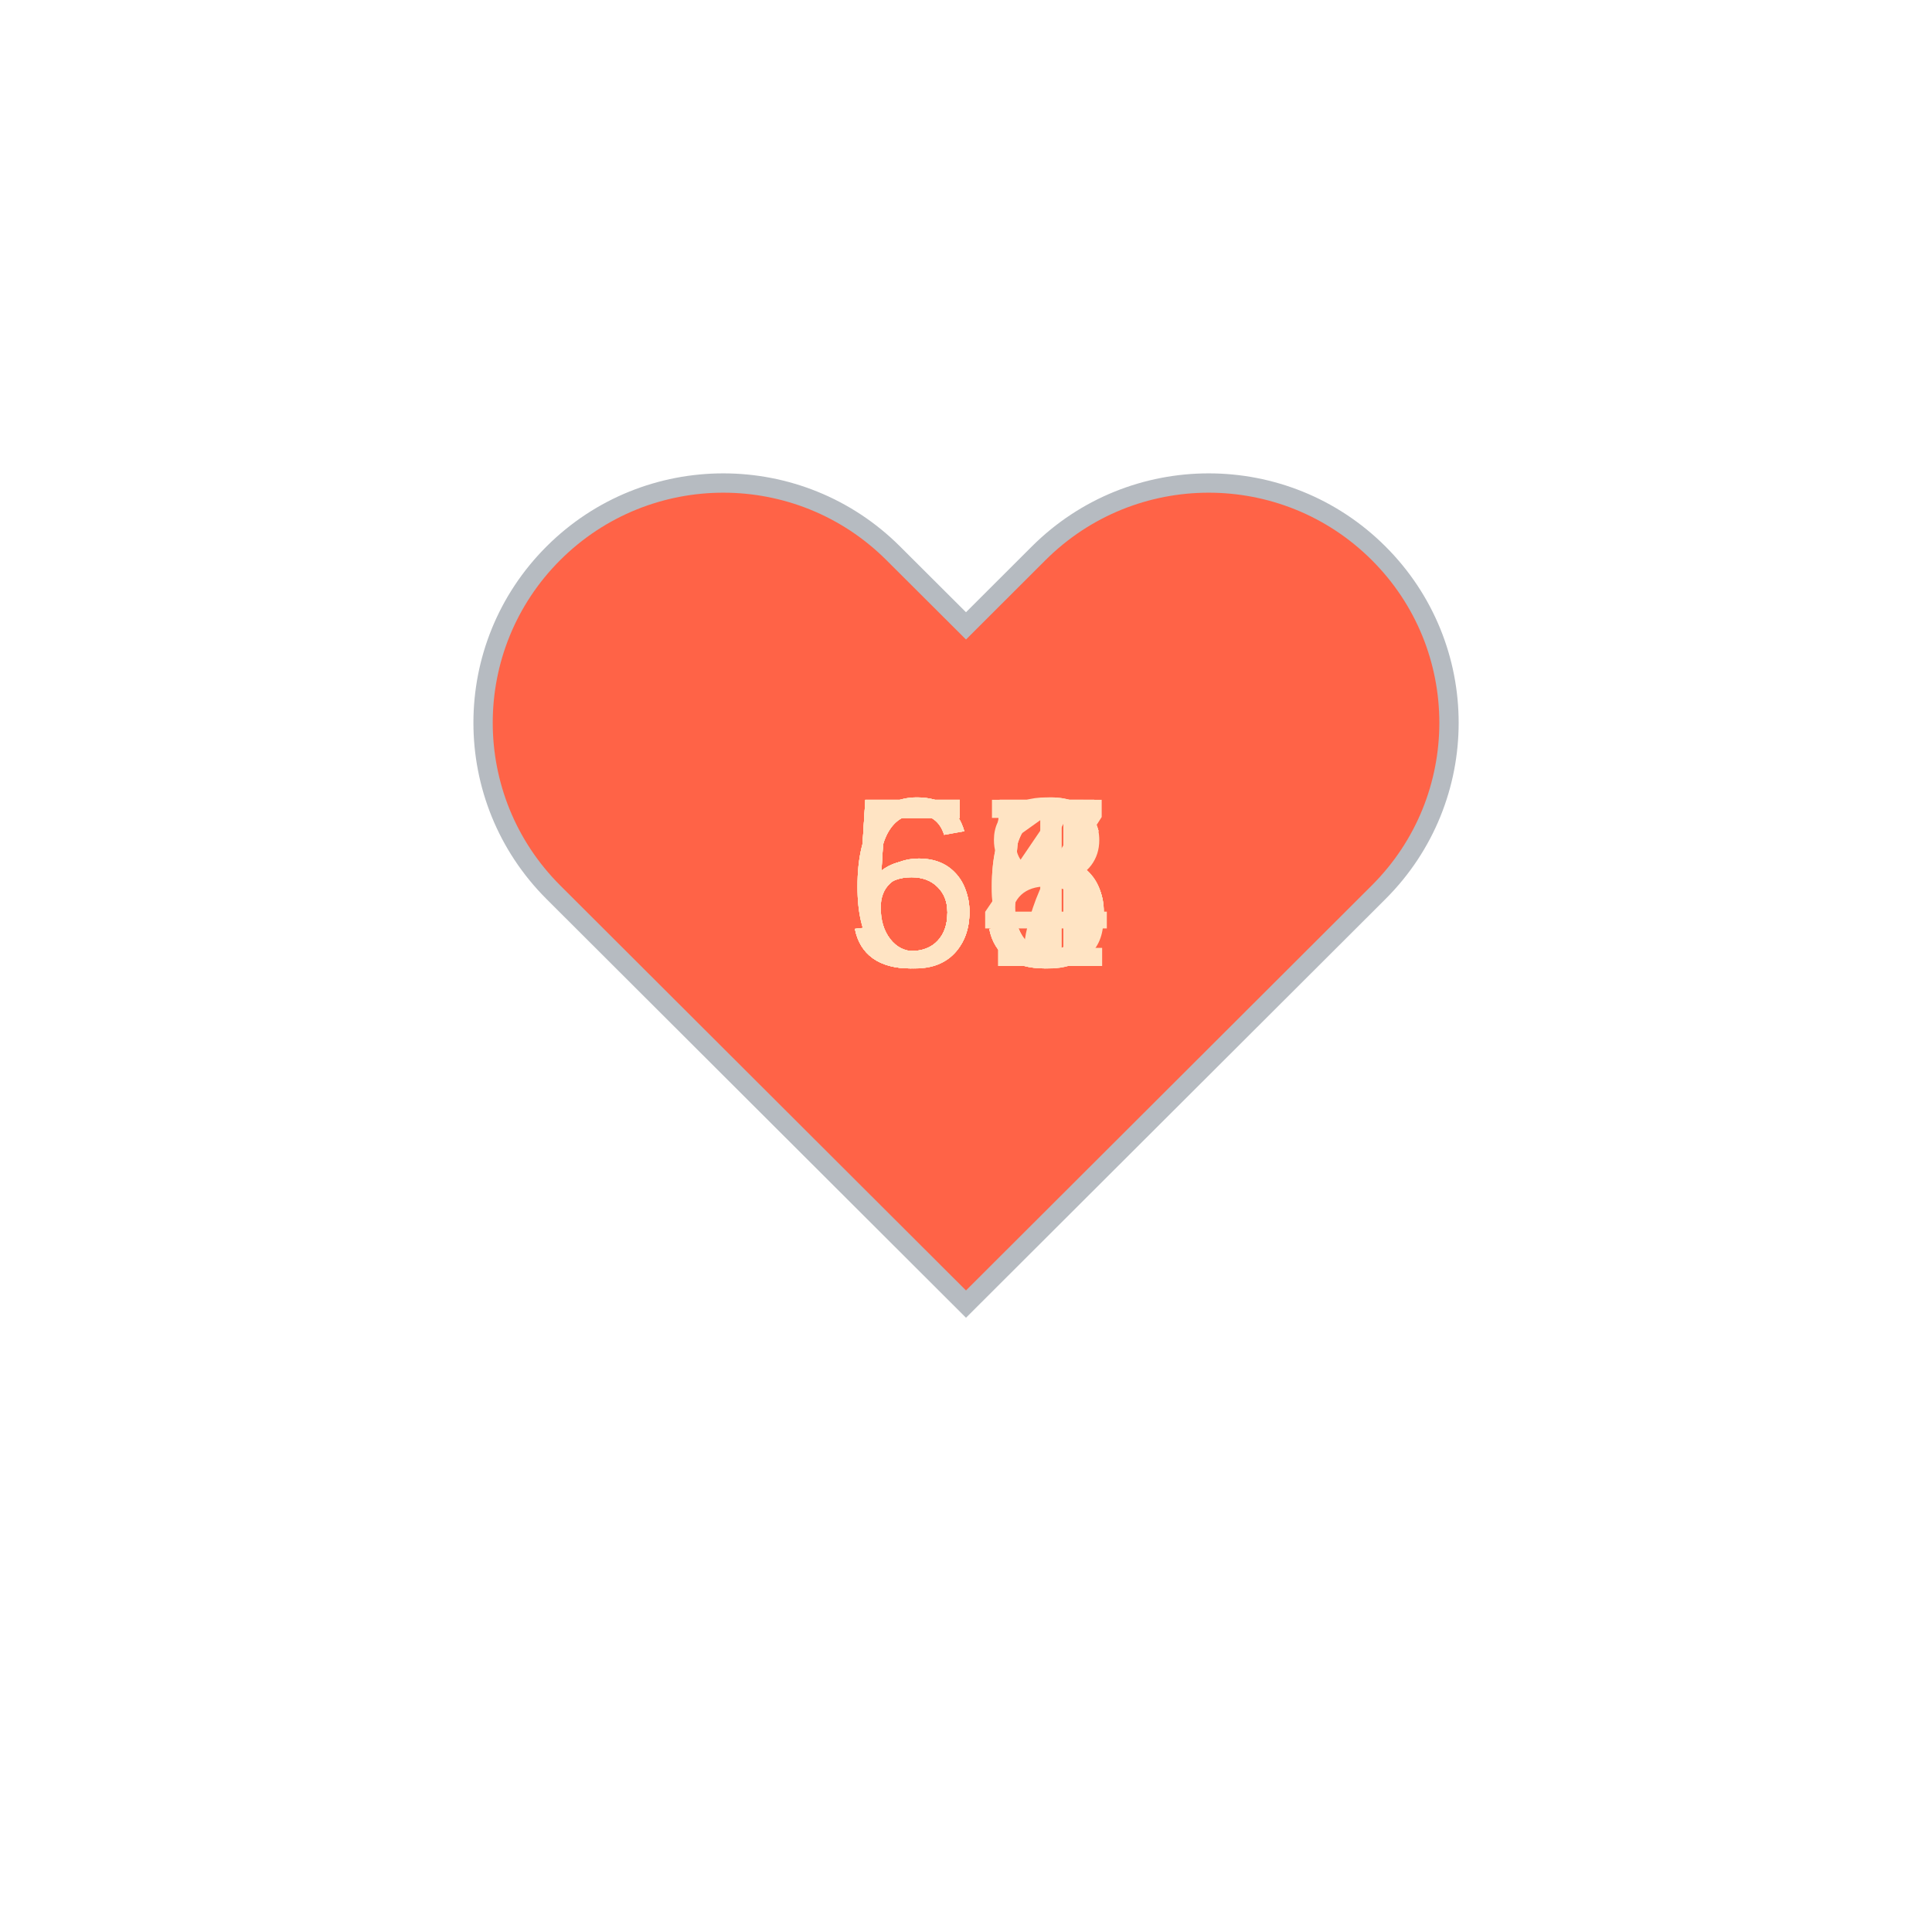
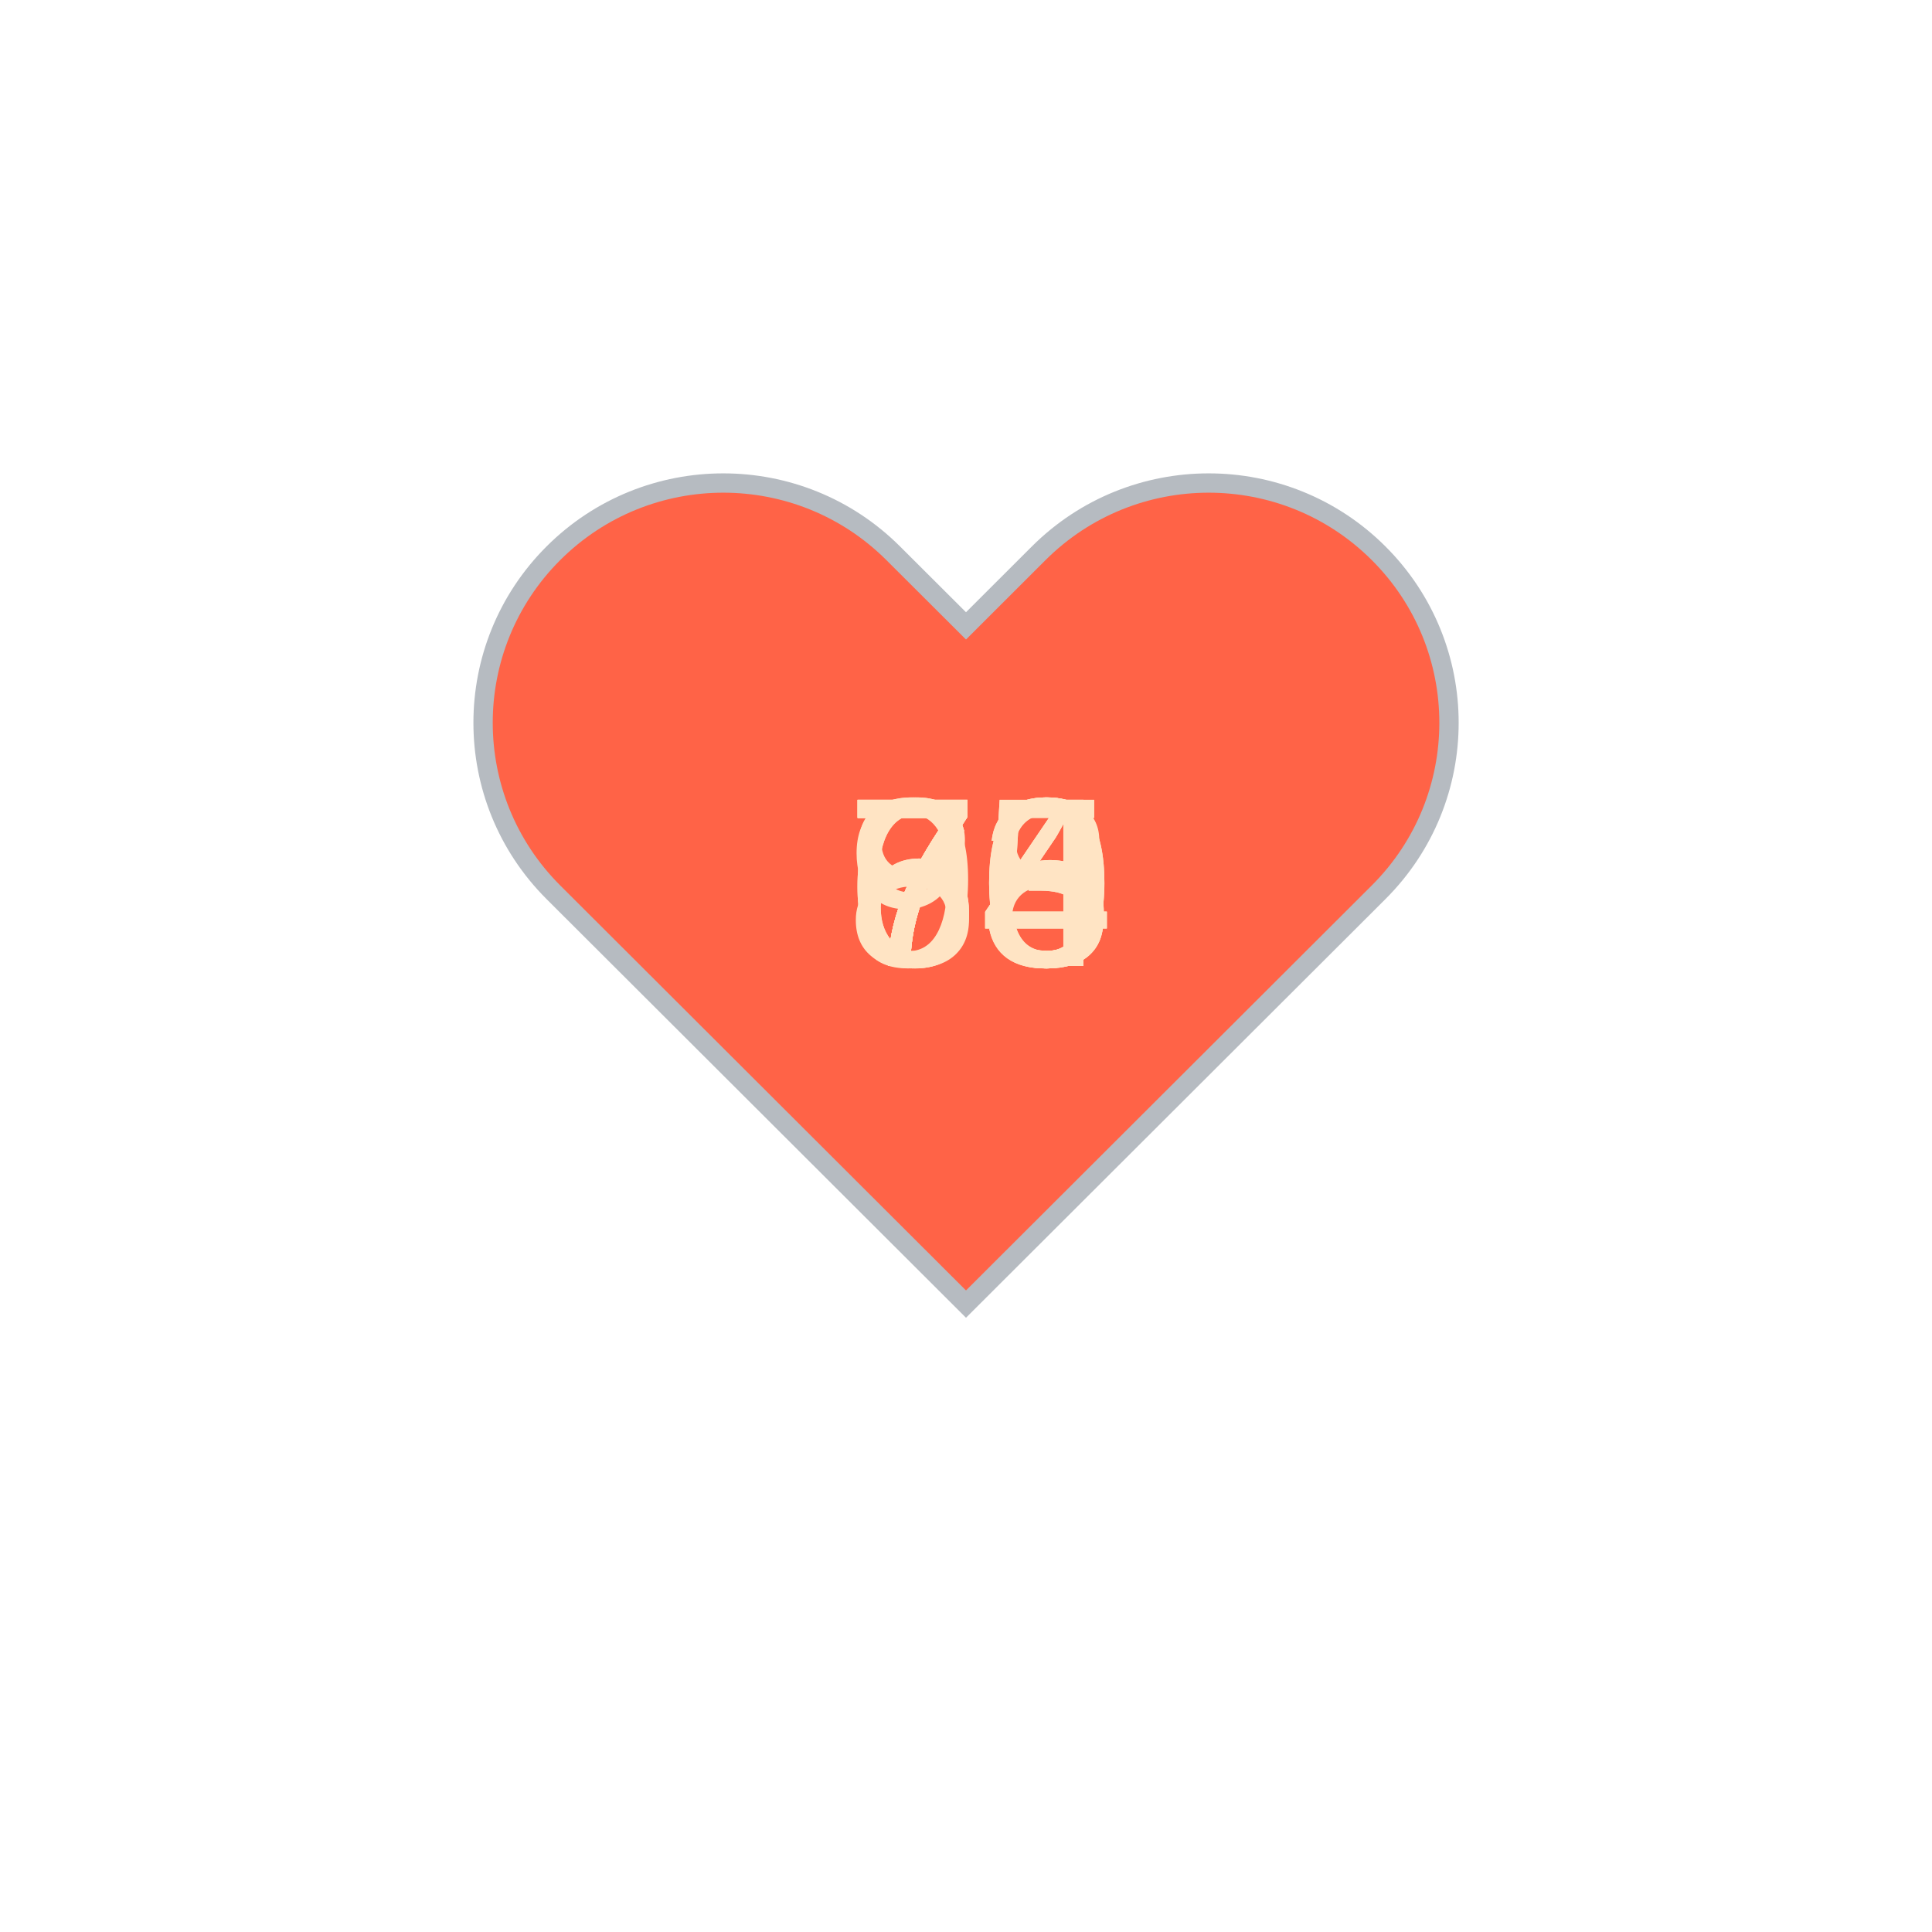
<svg xmlns="http://www.w3.org/2000/svg" baseProfile="full" height="150" version="1.1" viewBox="0,0,200,200" width="150">
  <defs />
  <g transform="translate(100 100)">
    <path d="M92.71,7.27L92.71,7.27c-9.71-9.69-25.46-9.69-35.18,0L50,14.79l-7.54-7.52C32.75-2.42,17-2.42,7.29,7.27v0 c-9.71,9.69-9.71,25.41,0,35.1L50,85l42.71-42.63C102.43,32.68,102.43,16.96,92.71,7.27z" fill="tomato" stroke="#B6BBC1" stroke-width="2" transform="translate(-50 -50)" />
    <animateTransform additive="sum" attributeName="transform" dur="1.2s" repeatCount="indefinite" type="scale" values="1; 1.5; 1.25; 1.5; 1.5; 1;" />
-     <text fill="bisque" style="font-size:25px; font-family:Arial" transform="translate(-12.5 0)">56<animate attributeName="visibility" dur="12.0s" keyTimes="0;0.1;0.2;0.3;0.4;0.5;0.6;0.7;0.8;0.9;1.0" repeatCount="indefinite" values="visible;hidden;hidden;hidden;hidden;hidden;hidden;hidden;hidden;hidden;hidden" />
+     <text fill="bisque" style="font-size:25px; font-family:Arial" transform="translate(-12.5 0)">80<animate attributeName="visibility" dur="12.0s" keyTimes="0;0.1;0.2;0.3;0.4;0.5;0.6;0.7;0.8;0.9;1.0" repeatCount="indefinite" values="visible;hidden;hidden;hidden;hidden;hidden;hidden;hidden;hidden;hidden;hidden" />
    </text>
-     <text fill="bisque" style="font-size:25px; font-family:Arial" transform="translate(-12.5 0)">54<animate attributeName="visibility" dur="12.0s" keyTimes="0;0.1;0.2;0.3;0.4;0.5;0.6;0.7;0.8;0.9;1.0" repeatCount="indefinite" values="hidden;visible;hidden;hidden;hidden;hidden;hidden;hidden;hidden;hidden;hidden" />
+     <text fill="bisque" style="font-size:25px; font-family:Arial" transform="translate(-12.5 0)">73<animate attributeName="visibility" dur="12.0s" keyTimes="0;0.1;0.2;0.3;0.4;0.5;0.6;0.7;0.8;0.9;1.0" repeatCount="indefinite" values="hidden;visible;hidden;hidden;hidden;hidden;hidden;hidden;hidden;hidden;hidden" />
    </text>
-     <text fill="bisque" style="font-size:25px; font-family:Arial" transform="translate(-12.5 0)">55<animate attributeName="visibility" dur="12.0s" keyTimes="0;0.1;0.2;0.3;0.4;0.5;0.6;0.7;0.8;0.9;1.0" repeatCount="indefinite" values="hidden;hidden;visible;hidden;hidden;hidden;hidden;hidden;hidden;hidden;hidden" />
+     <text fill="bisque" style="font-size:25px; font-family:Arial" transform="translate(-12.5 0)">74<animate attributeName="visibility" dur="12.0s" keyTimes="0;0.1;0.2;0.3;0.4;0.5;0.6;0.7;0.8;0.9;1.0" repeatCount="indefinite" values="hidden;hidden;visible;hidden;hidden;hidden;hidden;hidden;hidden;hidden;hidden" />
    </text>
-     <text fill="bisque" style="font-size:25px; font-family:Arial" transform="translate(-12.5 0)">55<animate attributeName="visibility" dur="12.0s" keyTimes="0;0.1;0.2;0.3;0.4;0.5;0.6;0.7;0.8;0.9;1.0" repeatCount="indefinite" values="hidden;hidden;hidden;visible;hidden;hidden;hidden;hidden;hidden;hidden;hidden" />
+     <text fill="bisque" style="font-size:25px; font-family:Arial" transform="translate(-12.5 0)">70<animate attributeName="visibility" dur="12.0s" keyTimes="0;0.1;0.2;0.3;0.4;0.5;0.6;0.7;0.8;0.9;1.0" repeatCount="indefinite" values="hidden;hidden;hidden;visible;hidden;hidden;hidden;hidden;hidden;hidden;hidden" />
    </text>
-     <text fill="bisque" style="font-size:25px; font-family:Arial" transform="translate(-12.5 0)">55<animate attributeName="visibility" dur="12.0s" keyTimes="0;0.1;0.2;0.3;0.4;0.5;0.6;0.7;0.8;0.9;1.0" repeatCount="indefinite" values="hidden;hidden;hidden;hidden;visible;hidden;hidden;hidden;hidden;hidden;hidden" />
+     <text fill="bisque" style="font-size:25px; font-family:Arial" transform="translate(-12.5 0)">75<animate attributeName="visibility" dur="12.0s" keyTimes="0;0.1;0.2;0.3;0.4;0.5;0.6;0.7;0.8;0.9;1.0" repeatCount="indefinite" values="hidden;hidden;hidden;hidden;visible;hidden;hidden;hidden;hidden;hidden;hidden" />
    </text>
-     <text fill="bisque" style="font-size:25px; font-family:Arial" transform="translate(-12.5 0)">65<animate attributeName="visibility" dur="12.0s" keyTimes="0;0.1;0.2;0.3;0.4;0.5;0.6;0.7;0.8;0.9;1.0" repeatCount="indefinite" values="hidden;hidden;hidden;hidden;hidden;visible;hidden;hidden;hidden;hidden;hidden" />
+     <text fill="bisque" style="font-size:25px; font-family:Arial" transform="translate(-12.5 0)">73<animate attributeName="visibility" dur="12.0s" keyTimes="0;0.1;0.2;0.3;0.4;0.5;0.6;0.7;0.8;0.9;1.0" repeatCount="indefinite" values="hidden;hidden;hidden;hidden;hidden;visible;hidden;hidden;hidden;hidden;hidden" />
    </text>
-     <text fill="bisque" style="font-size:25px; font-family:Arial" transform="translate(-12.5 0)">61<animate attributeName="visibility" dur="12.0s" keyTimes="0;0.1;0.2;0.3;0.4;0.5;0.6;0.7;0.8;0.9;1.0" repeatCount="indefinite" values="hidden;hidden;hidden;hidden;hidden;hidden;visible;hidden;hidden;hidden;hidden" />
+     <text fill="bisque" style="font-size:25px; font-family:Arial" transform="translate(-12.5 0)">94<animate attributeName="visibility" dur="12.0s" keyTimes="0;0.1;0.2;0.3;0.4;0.5;0.6;0.7;0.8;0.9;1.0" repeatCount="indefinite" values="hidden;hidden;hidden;hidden;hidden;hidden;visible;hidden;hidden;hidden;hidden" />
    </text>
-     <text fill="bisque" style="font-size:25px; font-family:Arial" transform="translate(-12.5 0)">66<animate attributeName="visibility" dur="12.0s" keyTimes="0;0.1;0.2;0.3;0.4;0.5;0.6;0.7;0.8;0.9;1.0" repeatCount="indefinite" values="hidden;hidden;hidden;hidden;hidden;hidden;hidden;visible;hidden;hidden;hidden" />
+     <text fill="bisque" style="font-size:25px; font-family:Arial" transform="translate(-12.5 0)">78<animate attributeName="visibility" dur="12.0s" keyTimes="0;0.1;0.2;0.3;0.4;0.5;0.6;0.7;0.8;0.9;1.0" repeatCount="indefinite" values="hidden;hidden;hidden;hidden;hidden;hidden;hidden;visible;hidden;hidden;hidden" />
    </text>
-     <text fill="bisque" style="font-size:25px; font-family:Arial" transform="translate(-12.5 0)">57<animate attributeName="visibility" dur="12.0s" keyTimes="0;0.1;0.2;0.3;0.4;0.5;0.6;0.7;0.8;0.9;1.0" repeatCount="indefinite" values="hidden;hidden;hidden;hidden;hidden;hidden;hidden;hidden;visible;hidden;hidden" />
+     <text fill="bisque" style="font-size:25px; font-family:Arial" transform="translate(-12.5 0)">65<animate attributeName="visibility" dur="12.0s" keyTimes="0;0.1;0.2;0.3;0.4;0.5;0.6;0.7;0.8;0.9;1.0" repeatCount="indefinite" values="hidden;hidden;hidden;hidden;hidden;hidden;hidden;hidden;visible;hidden;hidden" />
    </text>
-     <text fill="bisque" style="font-size:25px; font-family:Arial" transform="translate(-12.5 0)">68<animate attributeName="visibility" dur="12.0s" keyTimes="0;0.1;0.2;0.3;0.4;0.5;0.6;0.7;0.8;0.9;1.0" repeatCount="indefinite" values="hidden;hidden;hidden;hidden;hidden;hidden;hidden;hidden;hidden;visible;hidden" />
+     <text fill="bisque" style="font-size:25px; font-family:Arial" transform="translate(-12.5 0)">64<animate attributeName="visibility" dur="12.0s" keyTimes="0;0.1;0.2;0.3;0.4;0.5;0.6;0.7;0.8;0.9;1.0" repeatCount="indefinite" values="hidden;hidden;hidden;hidden;hidden;hidden;hidden;hidden;hidden;visible;hidden" />
    </text>
  </g>
</svg>
